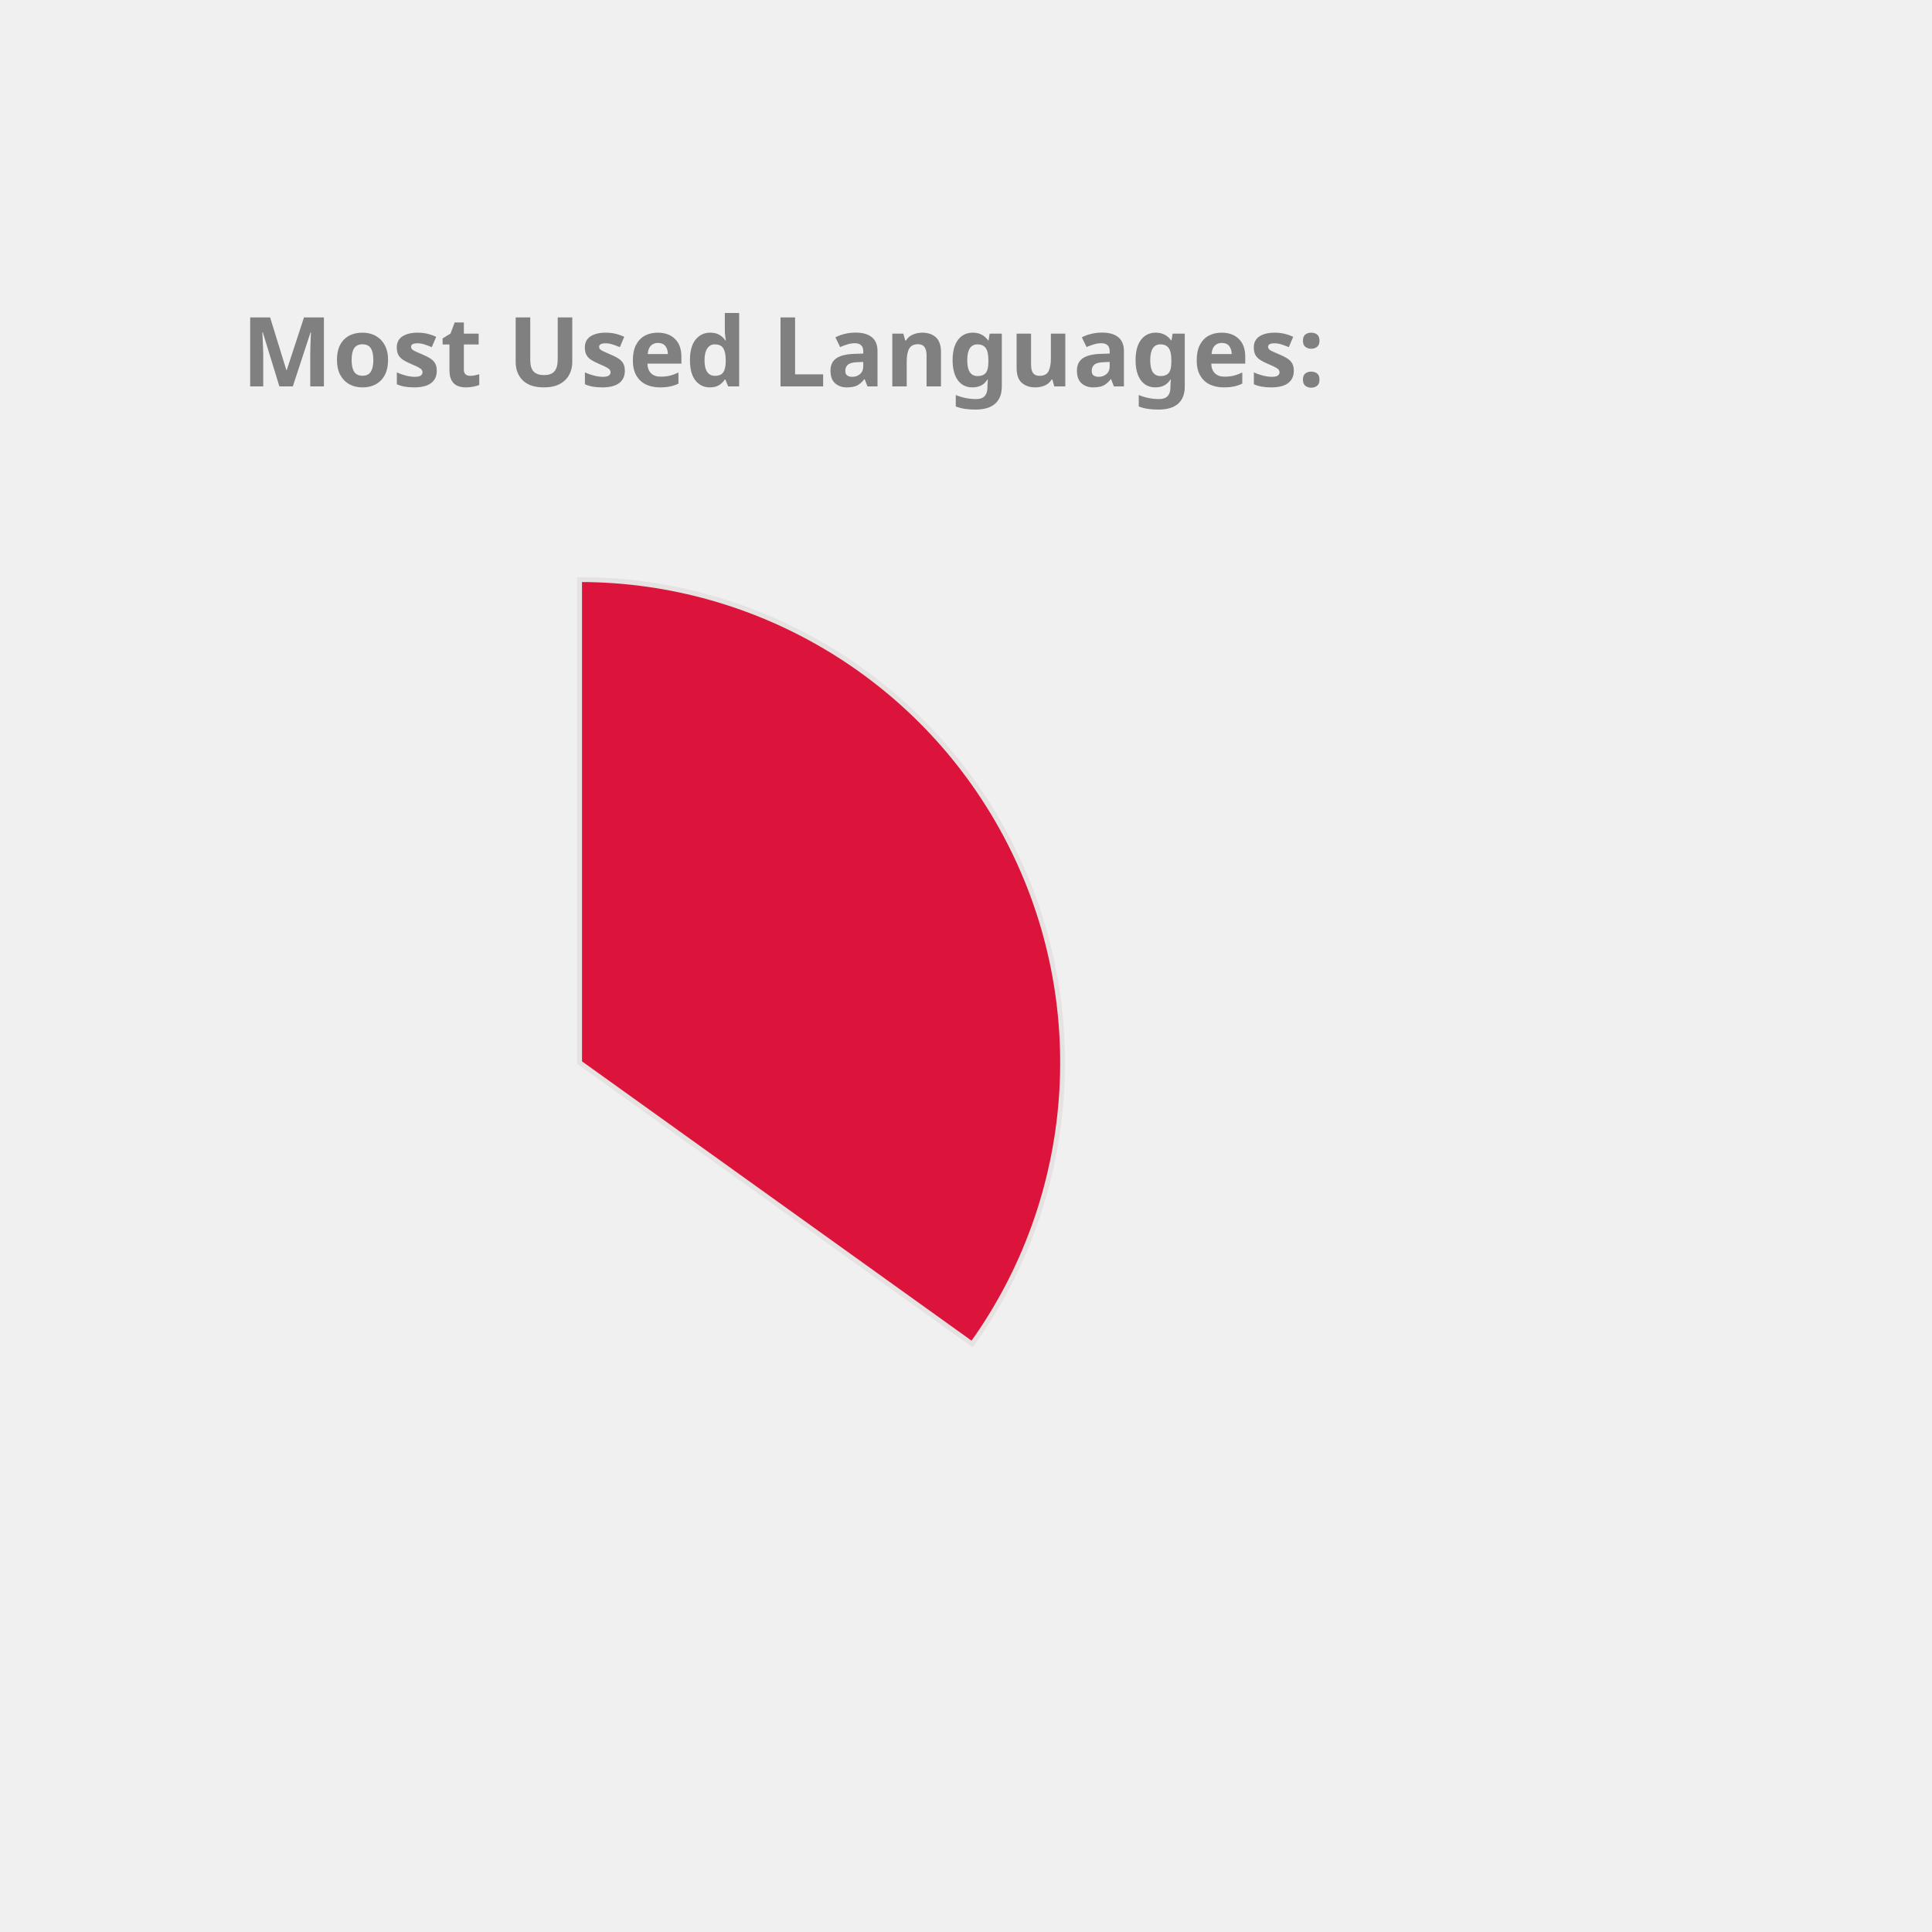
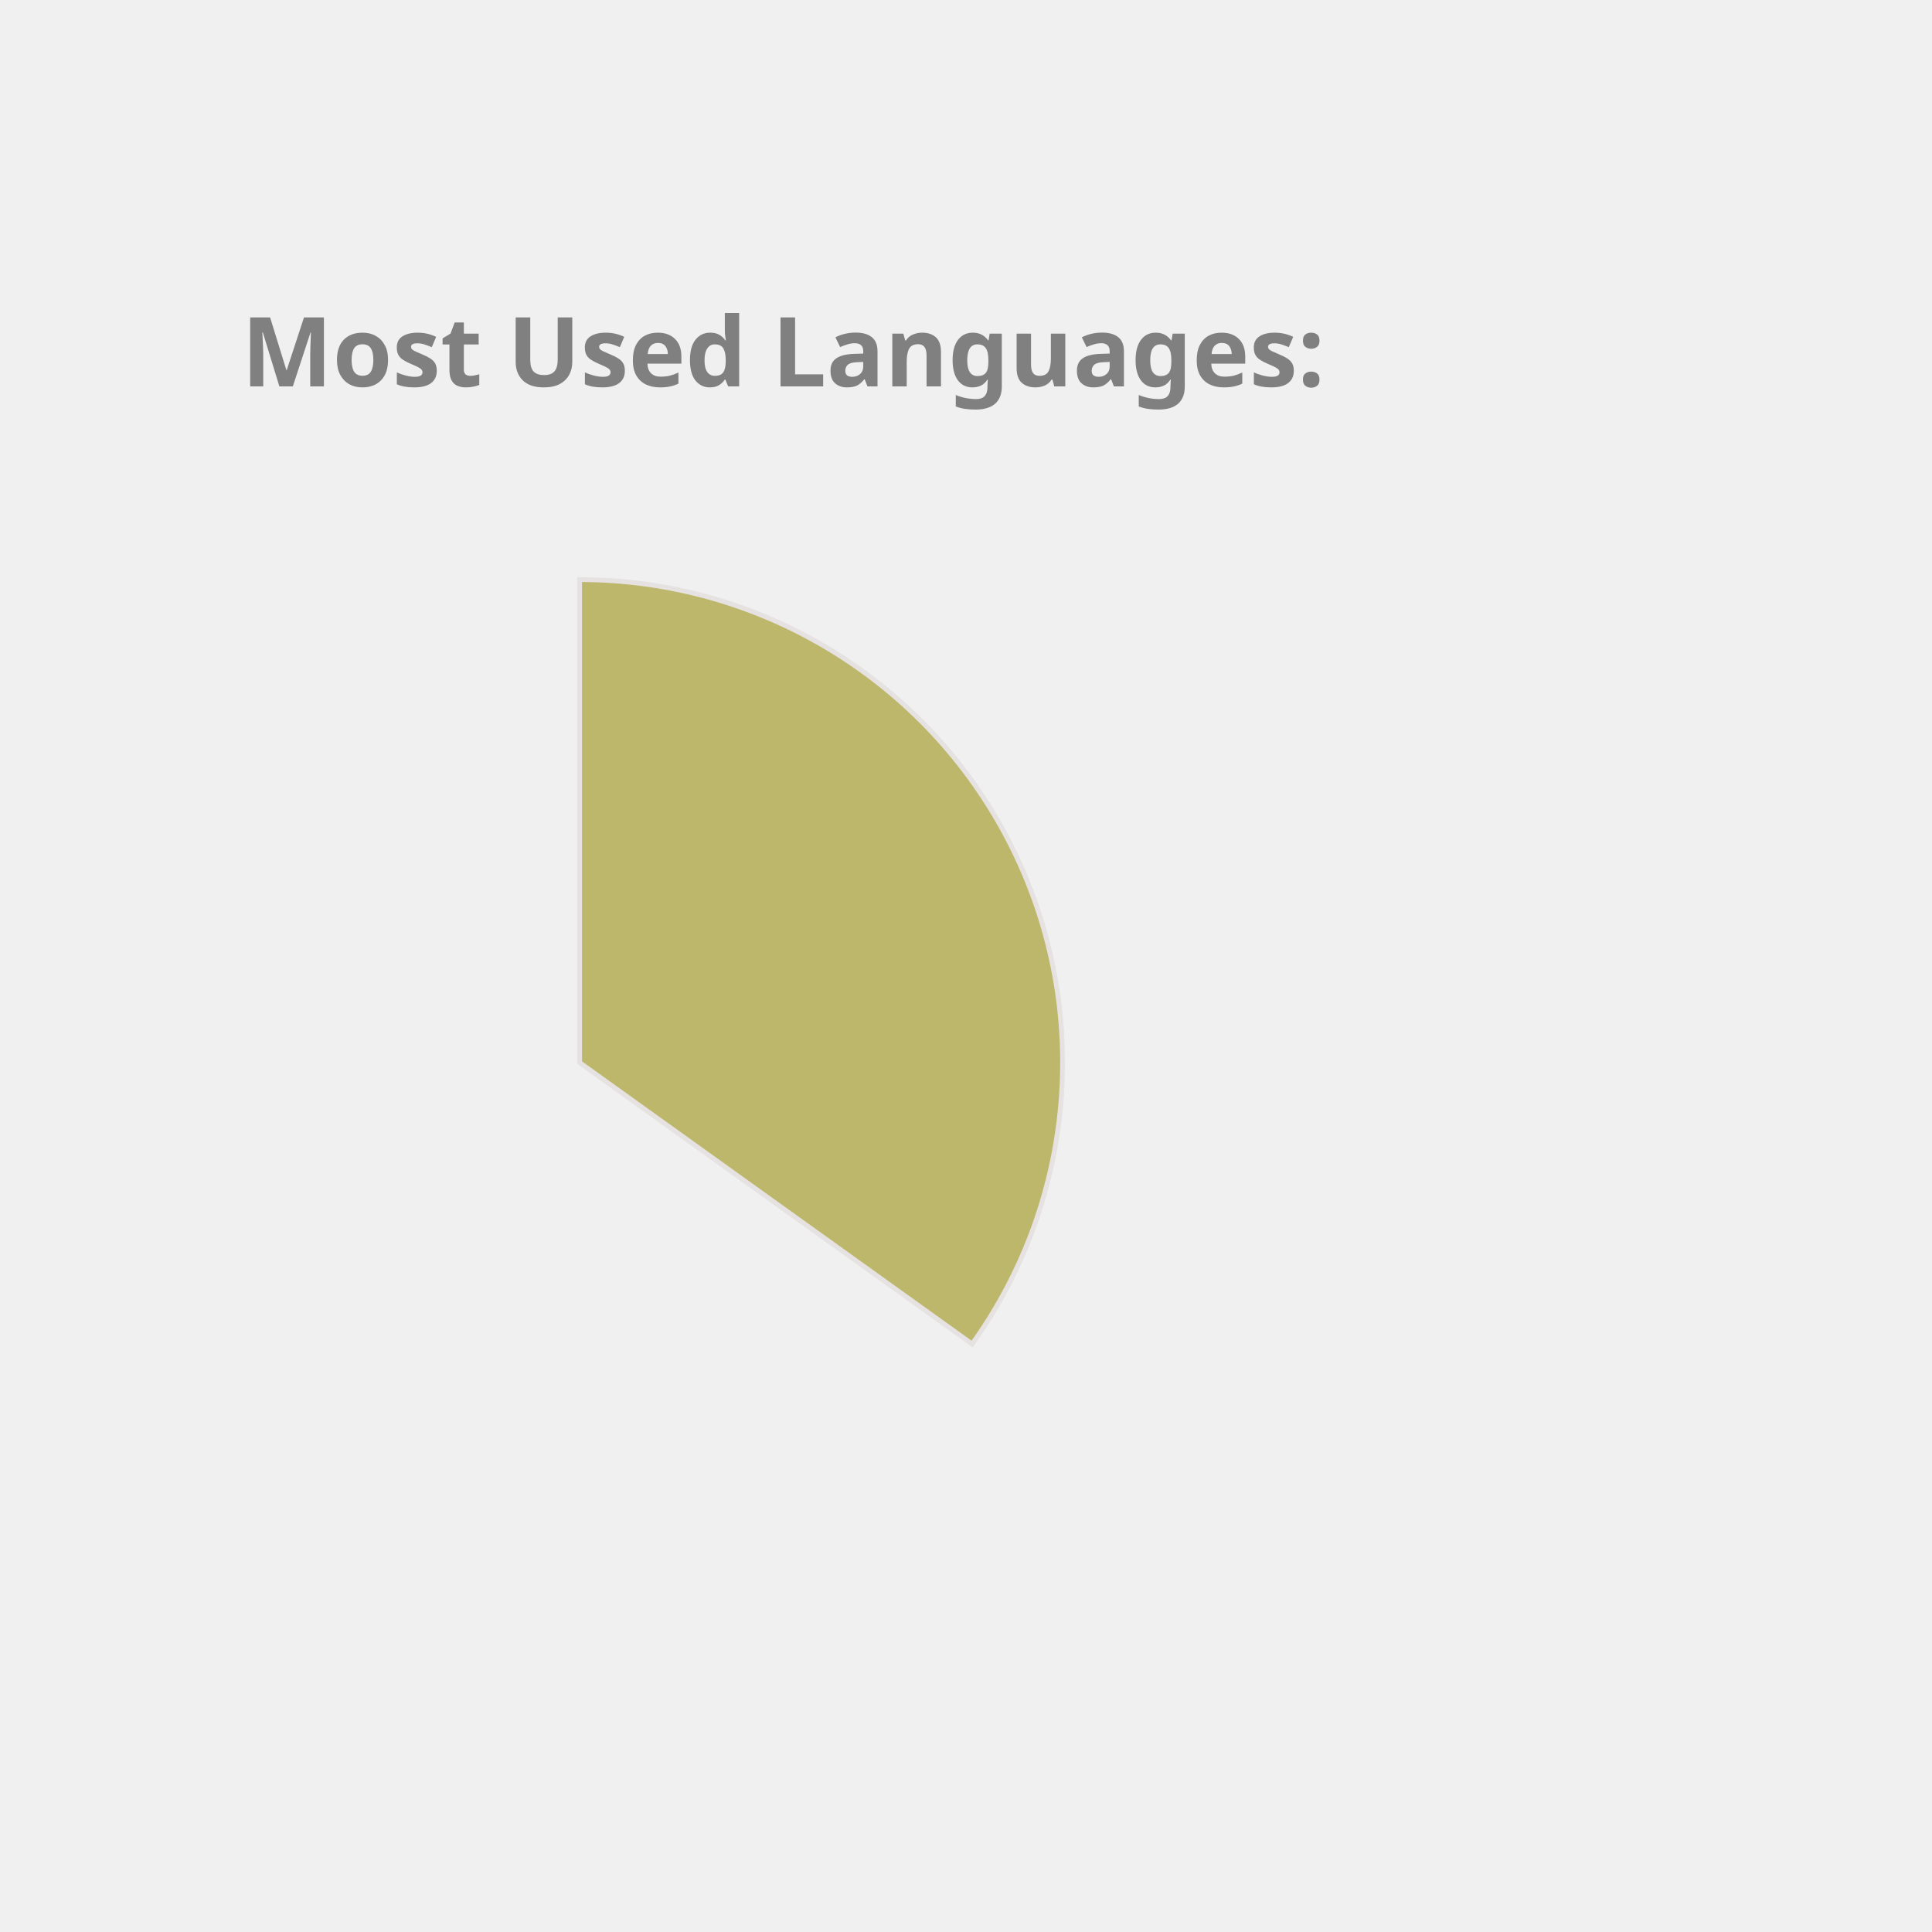
<svg xmlns="http://www.w3.org/2000/svg" height="350px" width="350px" viewBox="0 0 400 400">
  <style> 
        .label {
                font: bold 20px sans-serif;
                color: #404040;
                -webkit-text-stroke: 1px white;
        }

        path {
                stroke: #E6E2E1;
                stroke-width: 1px;
                transform: translate(60px, 100px);
        }

        .path_1 {
                animation: fadeIn 5s linear forwards;
        }

        .path_2 {
                transform: scale(0);
                animation: fadeIn 5s linear forwards 5s;
        }


        
        .path_3 {
                transform: scale(0);
                animation: fadeIn 5s linear forwards 10s;
        }


        .path_4 {
                transform: scale(0);
                animation: fadeIn 5s linear forwards 15s;
        }

        .path_5 {
                transform: scale(0);
                animation: fadeIn 5s linear forwards 20s;
        }

        .path_6 {
                transform: scale(0);
                animation: fadeIn 5s linear forwards 25s;
        }

        .path_7 {
                transform: scale(0);
                animation: fadeIn 5s linear forwards 30s;
        }

        .path_8 {
                transform: scale(0);
                animation: fadeIn 5s linear forwards 35s;
        }

        .path_9 {
                transform: scale(0);
                animation: fadeIn 5s linear forwards 40s;
        }

        .path_10 {
                transform: scale(0);
                animation: fadeIn 5s linear forwards 45s;
        }

        @keyframes fadeIn {
                0% {                        
                        transform: translate(250px, 300px) rotate(0deg) scale(0);
                        
                }
                50% {
                        transform: translate(150px, 220px) rotate(180deg) scale(0.5);
                        
                }
                
                100% {
                        transform: translate(60px, 120px) rotate(360deg) scale(1);
                        
                }
        }
        .txt_1 {
                opacity: 0;
                animation: txtShow 5s linear forwards 0s;
        }

        .txt_2 {
                opacity: 0;
                animation: txtShow 5s linear forwards 5s;
        }

        .txt_3 {
                opacity: 0;
                animation: txtShow 5s linear forwards 10s;
        }

        .txt_4 {
                opacity: 0;
                animation: txtShow 5s linear forwards 15s;
        }

        .txt_5 {
                opacity: 0;
                animation: txtShow 5s linear forwards 20s;
        }

        .txt_6 {
                opacity: 0;
                animation: txtShow 5s linear forwards 25s;
        }

        .txt_7 {
                opacity: 0;
                animation: txtShow 5s linear forwards 30s;
        }

        .txt_8 {
                opacity: 0;
                animation: txtShow 5s linear forwards 35s;
        }

        .txt_9 {
                opacity: 0;
                animation: txtShow 5s linear forwards 40s;
        }

        .txt_10 {
                opacity: 0;
                animation: txtShow 5s linear forwards 45s;
        }

        @keyframes txtShow {
                0% {                        
                        opacity: 0;
                        transform: translate(0px, 0px) scale(0);
                }
                100% {
                        opacity: 1;
                        transform: translate(0px, 0px) scale(1);
                        
                }
        }
</style>
-   <path class="path_1" d="M 60,120 L 60,20 A 100,100 0 0 1 141.269,178.269 Z" fill="Crimson" stroke="#fff" stroke-width="2" />
-   <text class="txt_1" x="260" y="150" fill="Crimson" stroke="Crimson" stroke-width="1">JavaScript</text>
-   <path class="path_2" d="M 60,120 L 141.269,178.269 A 100,100 0 0 1 -14.174,187.069 Z" fill="DarkKhaki" stroke="#fff" stroke-width="2" />
-   <text class="txt_2" x="260" y="170" fill="DarkKhaki" stroke="DarkKhaki" stroke-width="1">C++</text>
-   <path class="path_3" d="M 60,120 L -14.174,187.069 A 100,100 0 0 1 -8.455,47.103 Z" fill="SteelBlue" stroke="#fff" stroke-width="2" />
-   <text class="txt_3" x="260" y="190" fill="SteelBlue" stroke="SteelBlue" stroke-width="1">Java</text>
-   <path class="path_4" d="M 60,120 L -8.455,47.103 A 100,100 0 0 1 52.467,20.284 Z" fill="Tomato" stroke="#fff" stroke-width="2" />
-   <text class="txt_4" x="260" y="210" fill="Tomato" stroke="Tomato" stroke-width="1">HTML</text>
-   <path class="path_5" d="M 60,120 L 52.467,20.284 A 100,100 0 0 1 59.372,20.002 Z" fill="Gold" stroke="#fff" stroke-width="2" />
-   <text class="txt_5" x="260" y="230" fill="Gold" stroke="Gold" stroke-width="1">CSS</text>
+   <path class="path_1" d="M 60,120 L 60,20 A 100,100 0 0 1 141.269,178.269 Z" fill="DarkKhaki" stroke="#fff" stroke-width="2" />
+   <text class="txt_1" x="260" y="150" fill="DarkKhaki" stroke="DarkKhaki" stroke-width="1">JavaScript</text>
+   <path class="path_2" d="M 60,120 L 141.269,178.269 A 100,100 0 0 1 -14.174,187.069 Z" fill="Chocolate" stroke="#fff" stroke-width="2" />
+   <text class="txt_2" x="260" y="170" fill="Chocolate" stroke="Chocolate" stroke-width="1">C++</text>
+   <path class="path_3" d="M 60,120 L -14.174,187.069 A 100,100 0 0 1 -8.455,47.103 Z" fill="MediumTurquoise" stroke="#fff" stroke-width="2" />
+   <text class="txt_3" x="260" y="190" fill="MediumTurquoise" stroke="MediumTurquoise" stroke-width="1">Java</text>
+   <path class="path_4" d="M 60,120 L -8.455,47.103 A 100,100 0 0 1 52.467,20.284 Z" fill="MediumAquaMarine" stroke="#fff" stroke-width="2" />
+   <text class="txt_4" x="260" y="210" fill="MediumAquaMarine" stroke="MediumAquaMarine" stroke-width="1">HTML</text>
+   <path class="path_5" d="M 60,120 L 52.467,20.284 A 100,100 0 0 1 59.372,20.002 Z" fill="Orchid" stroke="#fff" stroke-width="2" />
+   <text class="txt_5" x="260" y="230" fill="Orchid" stroke="Orchid" stroke-width="1">CSS</text>
  <g class="label">
    <text x="50" y="80" fill="grey">Most Used Languages:</text>
  </g>
</svg>
